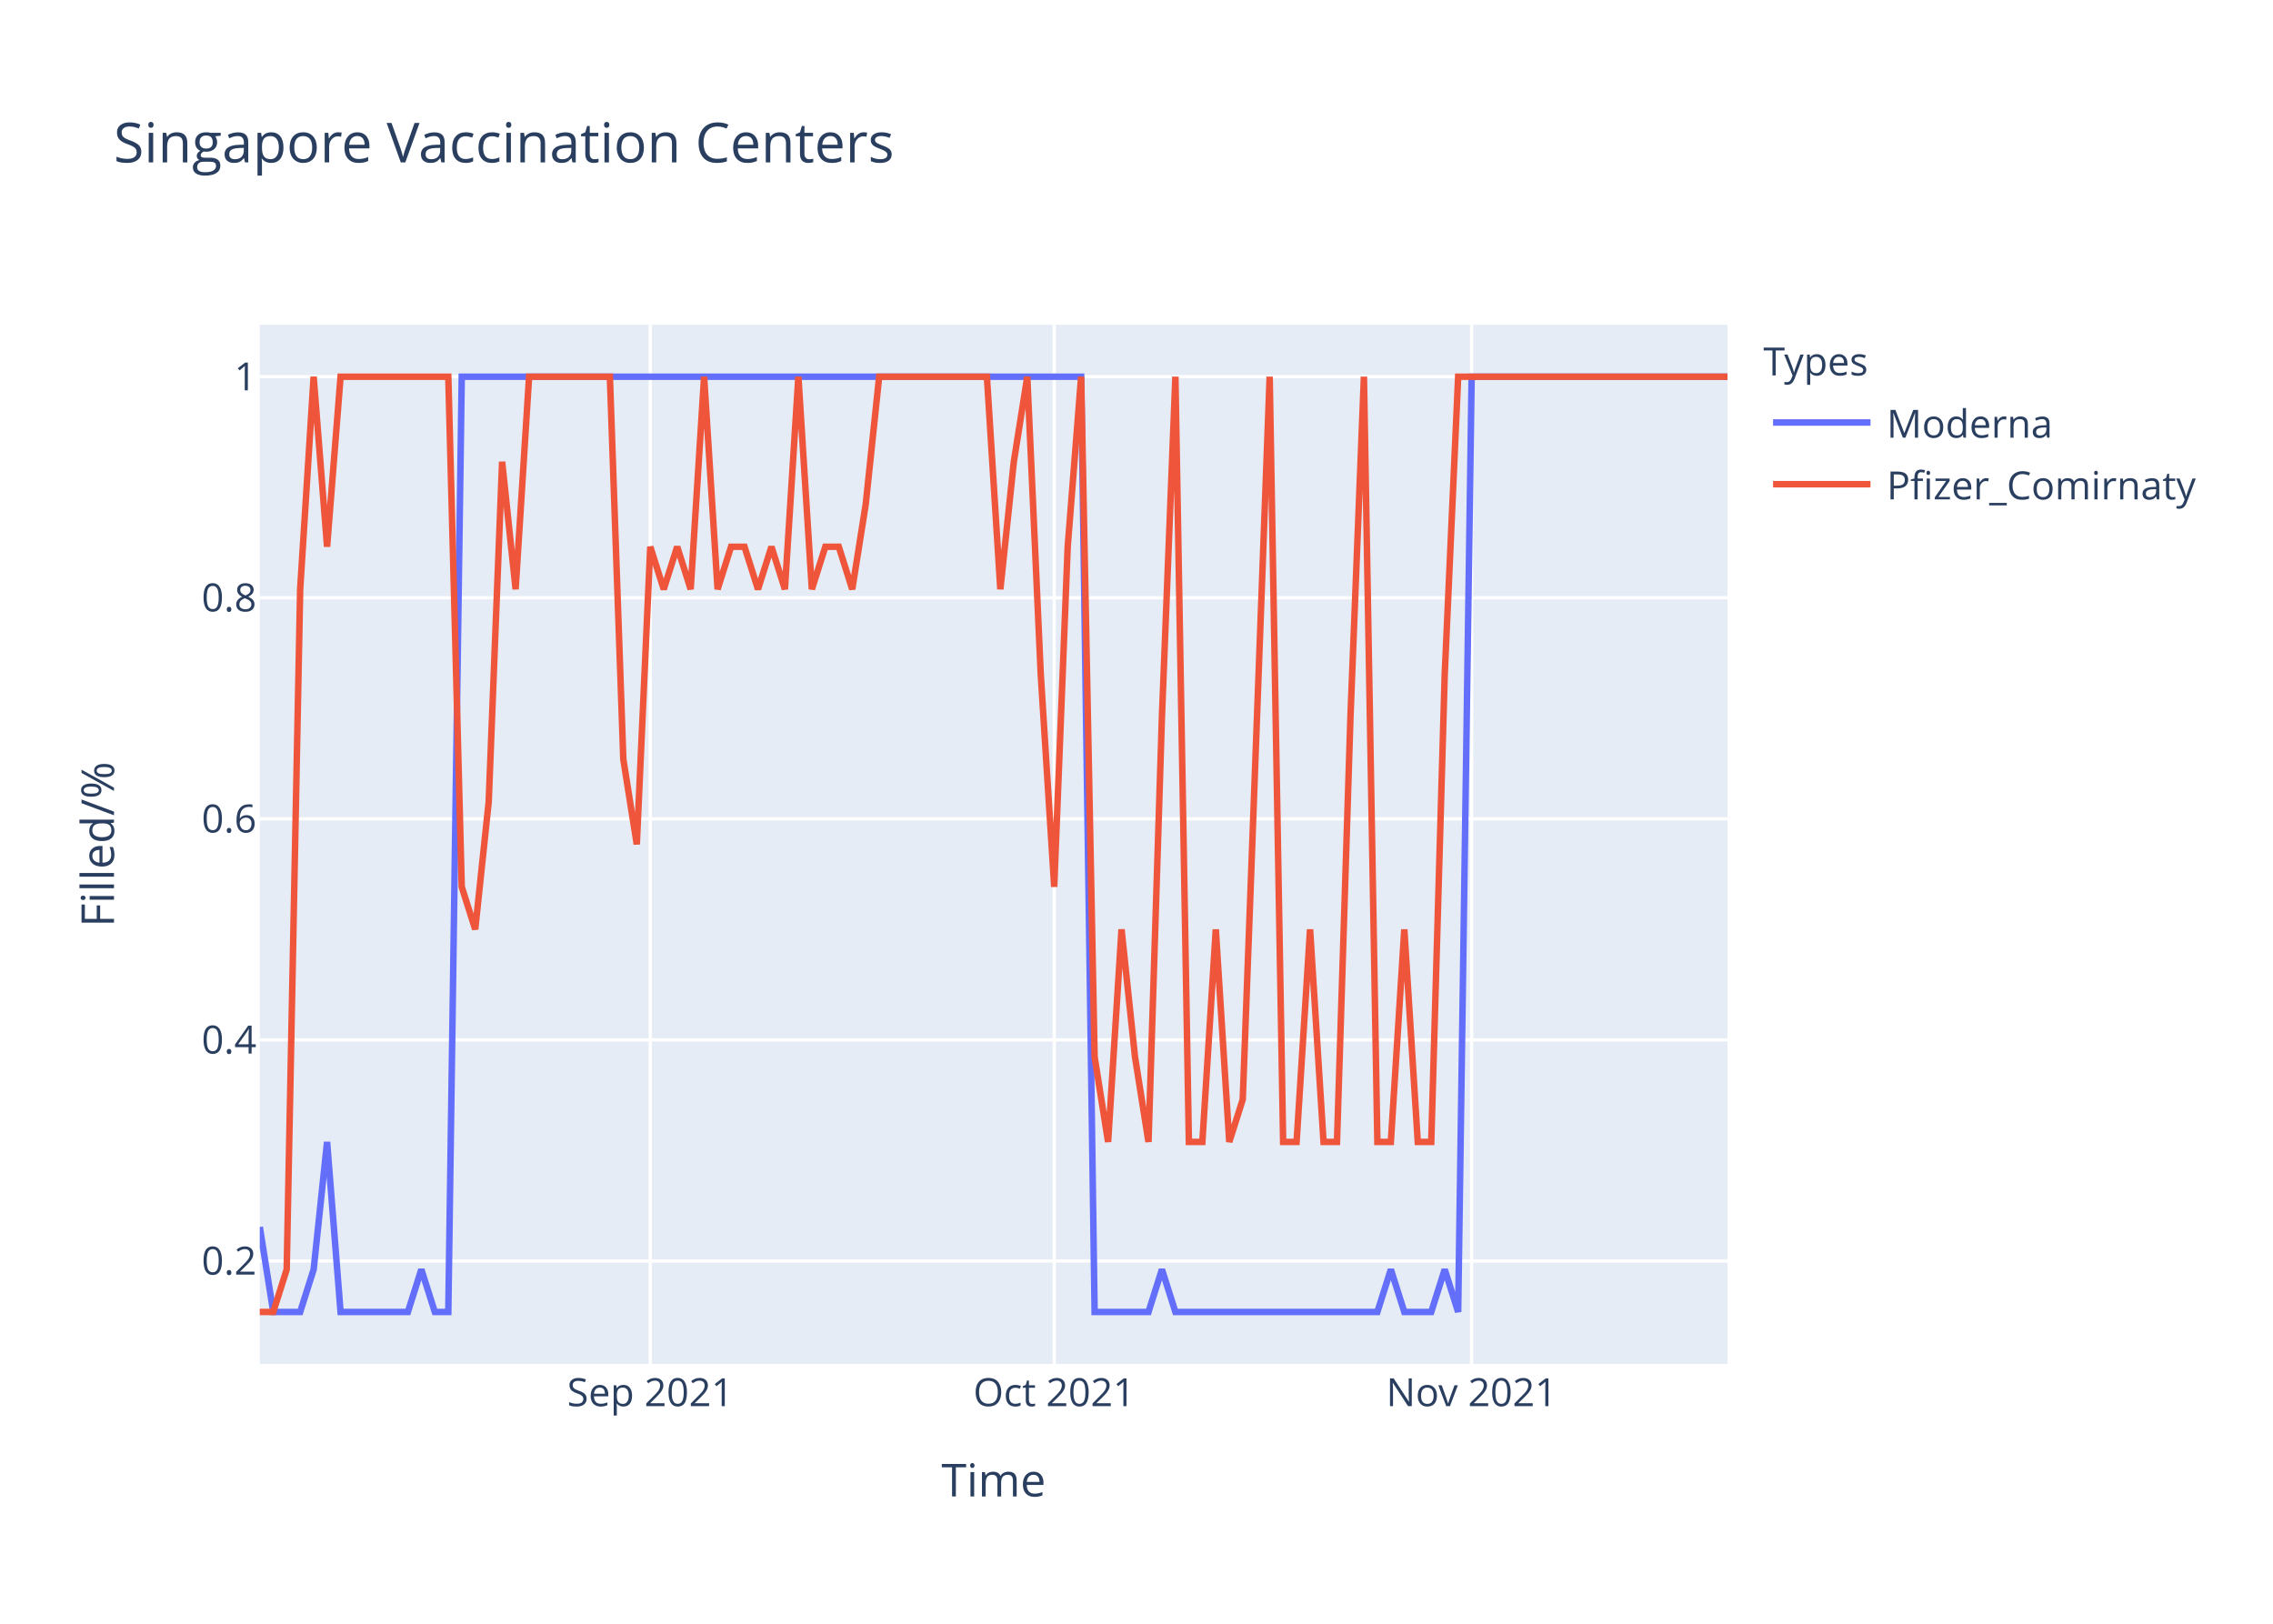
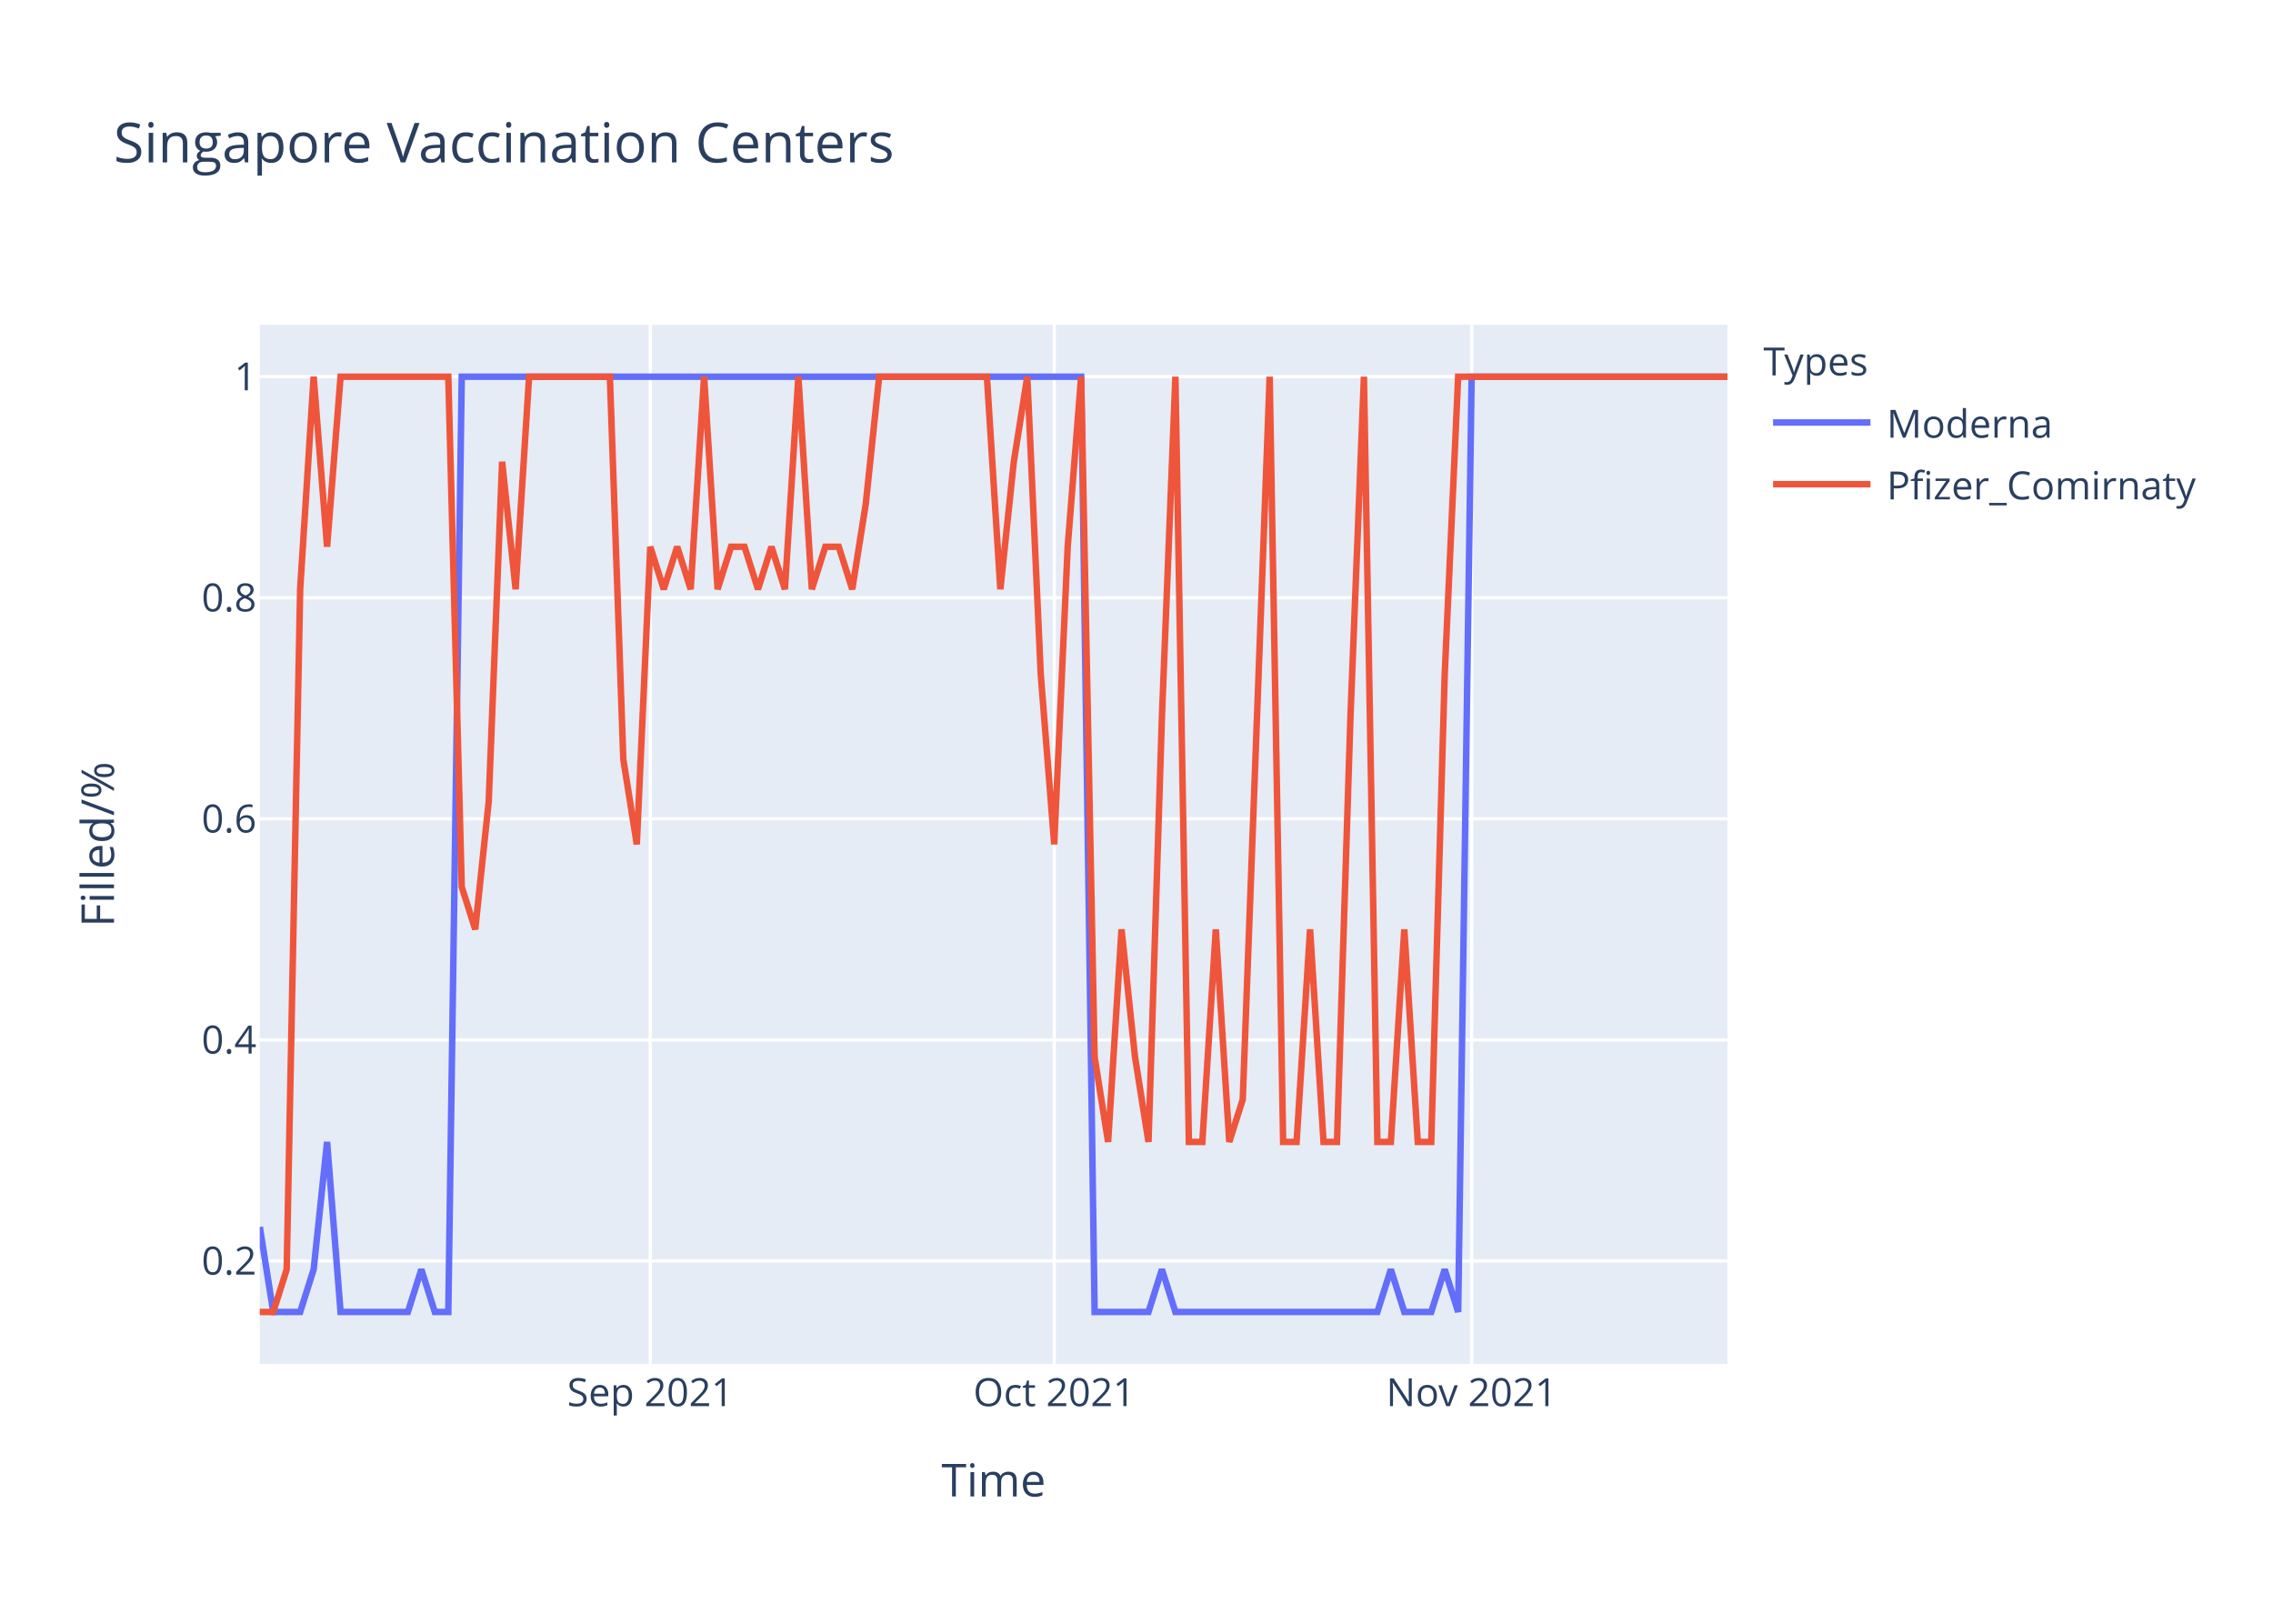
<svg xmlns="http://www.w3.org/2000/svg" class="main-svg" width="700" height="500" style="" viewBox="0 0 700 500">
  <rect x="0" y="0" width="700" height="500" style="fill: rgb(255, 255, 255); fill-opacity: 1;" />
-   <defs id="defs-cc4d08">
+   <defs id="defs-eb53df">
    <g class="clips">
-       <clipPath id="clipcc4d08xyplot" class="plotclip">
+       <clipPath id="clipeb53dfxyplot" class="plotclip">
        <rect width="452" height="320" />
      </clipPath>
-       <clipPath class="axesclip" id="clipcc4d08x">
+       <clipPath class="axesclip" id="clipeb53dfx">
        <rect x="80" y="0" width="452" height="500" />
      </clipPath>
-       <clipPath class="axesclip" id="clipcc4d08y">
+       <clipPath class="axesclip" id="clipeb53dfy">
        <rect x="0" y="100" width="700" height="320" />
      </clipPath>
-       <clipPath class="axesclip" id="clipcc4d08xy">
+       <clipPath class="axesclip" id="clipeb53dfxy">
        <rect x="80" y="100" width="452" height="320" />
      </clipPath>
    </g>
    <g class="gradients" />
  </defs>
  <g class="bglayer">
    <rect class="bg" x="80" y="100" width="452" height="320" style="fill: rgb(229, 236, 246); fill-opacity: 1; stroke-width: 0;" />
  </g>
  <g class="layer-below">
    <g class="imagelayer" />
    <g class="shapelayer" />
  </g>
  <g class="cartesianlayer">
    <g class="subplot xy">
      <g class="layer-subplot">
        <g class="shapelayer" />
        <g class="imagelayer" />
      </g>
      <g class="gridlayer">
        <g class="x">
          <path class="xgrid crisp" transform="translate(200.26,0)" d="M0,100v320" style="stroke: rgb(255, 255, 255); stroke-opacity: 1; stroke-width: 1px;" />
          <path class="xgrid crisp" transform="translate(324.66,0)" d="M0,100v320" style="stroke: rgb(255, 255, 255); stroke-opacity: 1; stroke-width: 1px;" />
          <path class="xgrid crisp" transform="translate(453.21,0)" d="M0,100v320" style="stroke: rgb(255, 255, 255); stroke-opacity: 1; stroke-width: 1px;" />
        </g>
        <g class="y">
          <path class="ygrid crisp" transform="translate(0,388.29)" d="M80,0h452" style="stroke: rgb(255, 255, 255); stroke-opacity: 1; stroke-width: 1px;" />
          <path class="ygrid crisp" transform="translate(0,320.22)" d="M80,0h452" style="stroke: rgb(255, 255, 255); stroke-opacity: 1; stroke-width: 1px;" />
          <path class="ygrid crisp" transform="translate(0,252.15)" d="M80,0h452" style="stroke: rgb(255, 255, 255); stroke-opacity: 1; stroke-width: 1px;" />
          <path class="ygrid crisp" transform="translate(0,184.07)" d="M80,0h452" style="stroke: rgb(255, 255, 255); stroke-opacity: 1; stroke-width: 1px;" />
          <path class="ygrid crisp" transform="translate(0,116)" d="M80,0h452" style="stroke: rgb(255, 255, 255); stroke-opacity: 1; stroke-width: 1px;" />
        </g>
      </g>
      <g class="zerolinelayer" />
      <path class="xlines-below" />
      <path class="ylines-below" />
      <g class="overlines-below" />
      <g class="xaxislayer-below" />
      <g class="yaxislayer-below" />
      <g class="overaxes-below" />
-       <g class="plot" transform="translate(80,100)" clip-path="url('#clipcc4d08xyplot')">
+       <g class="plot" transform="translate(80,100)" clip-path="url('#clipeb53dfxyplot')">
        <g class="scatterlayer mlayer">
-           <g class="trace scatter trace86957e" style="stroke-miterlimit: 2; opacity: 1;">
+           <g class="trace scatter tracefa7398" style="stroke-miterlimit: 2; opacity: 1;">
            <g class="fills" />
            <g class="errorbars" />
            <g class="lines">
              <path class="js-line" d="M0,277.82L4.15,304L8.29,304L12.44,304L16.59,290.91L20.73,251.64L24.88,304L45.61,304L49.76,290.91L53.91,304L58.06,304L62.2,16L66.35,16L252.95,16L257.1,304L273.69,304L277.83,290.91L281.98,304L286.13,304L344.18,304L348.33,290.91L352.48,304L356.62,304L360.77,304L364.92,290.91L369.06,304L373.21,16L452,16" style="vector-effect: non-scaling-stroke; fill: none; stroke: rgb(99, 110, 250); stroke-opacity: 1; stroke-width: 2px; opacity: 1;" />
            </g>
            <g class="points" />
            <g class="text" />
          </g>
-           <g class="trace scatter tracebd32f2" style="stroke-miterlimit: 2; opacity: 1;">
+           <g class="trace scatter trace50f508" style="stroke-miterlimit: 2; opacity: 1;">
            <g class="fills" />
            <g class="errorbars" />
            <g class="lines">
-               <path class="js-line" d="M0,304L4.15,304L8.29,290.91L12.44,81.45L16.59,16L20.73,68.36L24.88,16L58.06,16L62.2,173.09L66.35,186.18L70.5,146.91L74.64,42.18L78.79,81.45L82.94,16L87.08,16L107.82,16L111.96,133.82L116.11,160L120.26,68.36L124.4,81.45L128.55,68.36L132.7,81.45L136.84,16L140.99,81.45L145.14,68.36L149.28,68.36L153.43,81.45L157.58,68.36L161.72,81.45L165.87,16L170.02,81.45L174.17,68.36L178.31,68.36L182.46,81.45L186.61,55.27L190.75,16L194.9,16L223.93,16L228.07,81.45L232.22,42.18L236.37,16L240.51,107.64L244.66,173.09L248.81,68.36L252.95,16L257.1,225.45L261.25,251.64L265.39,186.18L269.54,225.45L273.69,251.64L277.83,120.73L281.98,16L286.13,251.64L290.28,251.64L294.42,186.18L298.57,251.64L302.72,238.55L311.01,16L315.16,251.64L319.3,251.64L323.45,186.18L327.6,251.64L331.74,251.64L335.89,120.73L340.04,16L344.18,251.64L348.33,251.64L352.48,186.18L356.62,251.64L360.77,251.64L364.92,107.64L369.06,16L373.21,16L452,16" style="vector-effect: non-scaling-stroke; fill: none; stroke: rgb(239, 85, 59); stroke-opacity: 1; stroke-width: 2px; opacity: 1;" />
+               <path class="js-line" d="M0,304L4.15,304L8.29,290.91L12.44,81.45L16.59,16L20.73,68.36L24.88,16L58.06,16L62.2,173.09L66.35,186.18L70.5,146.91L74.64,42.18L78.79,81.45L82.94,16L87.08,16L107.82,16L111.96,133.82L116.11,160L120.26,68.36L124.4,81.45L128.55,68.36L132.7,81.45L136.84,16L140.99,81.45L145.14,68.36L149.28,68.36L153.43,81.45L157.58,68.36L161.72,81.45L165.87,16L170.02,81.45L174.17,68.36L178.31,68.36L182.46,81.45L186.61,55.27L190.75,16L194.9,16L223.93,16L228.07,81.45L232.22,42.18L236.37,16L240.51,107.64L244.66,160L248.81,68.36L252.95,16L257.1,225.45L261.25,251.64L265.39,186.18L269.54,225.45L273.69,251.64L277.83,120.73L281.98,16L286.13,251.64L290.28,251.64L294.42,186.18L298.57,251.64L302.72,238.55L311.01,16L315.16,251.64L319.3,251.64L323.45,186.18L327.6,251.64L331.74,251.64L335.89,120.73L340.04,16L344.18,251.64L348.33,251.64L352.48,186.18L356.62,251.64L360.77,251.64L364.92,107.64L369.06,16L373.21,16L452,16" style="vector-effect: non-scaling-stroke; fill: none; stroke: rgb(239, 85, 59); stroke-opacity: 1; stroke-width: 2px; opacity: 1;" />
            </g>
            <g class="points" />
            <g class="text" />
          </g>
        </g>
      </g>
      <g class="overplot" />
      <path class="xlines-above crisp" d="M0,0" style="fill: none;" />
      <path class="ylines-above crisp" d="M0,0" style="fill: none;" />
      <g class="overlines-above" />
      <g class="xaxislayer-above">
        <g class="xtick">
          <text text-anchor="middle" x="0" y="433" transform="translate(200.26,0)" style="font-family: 'Open Sans', verdana, arial, sans-serif; font-size: 12px; fill: rgb(42, 63, 95); fill-opacity: 1; white-space: pre;">Sep 2021</text>
        </g>
        <g class="xtick">
          <text text-anchor="middle" x="0" y="433" transform="translate(324.66,0)" style="font-family: 'Open Sans', verdana, arial, sans-serif; font-size: 12px; fill: rgb(42, 63, 95); fill-opacity: 1; white-space: pre;">Oct 2021</text>
        </g>
        <g class="xtick">
          <text text-anchor="middle" x="0" y="433" transform="translate(453.21,0)" style="font-family: 'Open Sans', verdana, arial, sans-serif; font-size: 12px; fill: rgb(42, 63, 95); fill-opacity: 1; white-space: pre;">Nov 2021</text>
        </g>
      </g>
      <g class="yaxislayer-above">
        <g class="ytick">
          <text text-anchor="end" x="79" y="4.2" transform="translate(0,388.29)" style="font-family: 'Open Sans', verdana, arial, sans-serif; font-size: 12px; fill: rgb(42, 63, 95); fill-opacity: 1; white-space: pre;">0.2</text>
        </g>
        <g class="ytick">
          <text text-anchor="end" x="79" y="4.2" transform="translate(0,320.22)" style="font-family: 'Open Sans', verdana, arial, sans-serif; font-size: 12px; fill: rgb(42, 63, 95); fill-opacity: 1; white-space: pre;">0.4</text>
        </g>
        <g class="ytick">
          <text text-anchor="end" x="79" y="4.2" transform="translate(0,252.15)" style="font-family: 'Open Sans', verdana, arial, sans-serif; font-size: 12px; fill: rgb(42, 63, 95); fill-opacity: 1; white-space: pre;">0.6</text>
        </g>
        <g class="ytick">
          <text text-anchor="end" x="79" y="4.2" transform="translate(0,184.07)" style="font-family: 'Open Sans', verdana, arial, sans-serif; font-size: 12px; fill: rgb(42, 63, 95); fill-opacity: 1; white-space: pre;">0.8</text>
        </g>
        <g class="ytick">
          <text text-anchor="end" x="79" y="4.2" transform="translate(0,116)" style="font-family: 'Open Sans', verdana, arial, sans-serif; font-size: 12px; fill: rgb(42, 63, 95); fill-opacity: 1; white-space: pre;">1</text>
        </g>
      </g>
      <g class="overaxes-above" />
    </g>
  </g>
  <g class="polarlayer" />
  <g class="ternarylayer" />
  <g class="geolayer" />
  <g class="funnelarealayer" />
  <g class="pielayer" />
  <g class="treemaplayer" />
  <g class="sunburstlayer" />
  <g class="glimages" />
-   <defs id="topdefs-cc4d08">
+   <defs id="topdefs-eb53df">
    <g class="clips" />
-     <clipPath id="legendcc4d08">
+     <clipPath id="legendeb53df">
      <rect width="147" height="64" x="0" y="0" />
    </clipPath>
  </defs>
  <g class="layer-above">
    <g class="imagelayer" />
    <g class="shapelayer" />
  </g>
  <g class="infolayer">
    <g class="legend" pointer-events="all" transform="translate(541.04,100)">
      <rect class="bg" shape-rendering="crispEdges" width="147" height="64" x="0" y="0" style="stroke: rgb(68, 68, 68); stroke-opacity: 1; fill: rgb(255, 255, 255); fill-opacity: 1; stroke-width: 0px;" />
-       <g class="scrollbox" transform="" clip-path="url('#legendcc4d08')">
+       <g class="scrollbox" transform="" clip-path="url('#legendeb53df')">
        <text class="legendtitletext" text-anchor="start" x="2" y="15.6" style="font-family: 'Open Sans', verdana, arial, sans-serif; font-size: 12px; fill: rgb(42, 63, 95); fill-opacity: 1; white-space: pre;">Types</text>
        <g class="groups" transform="">
          <g class="traces" transform="translate(0,30.1)" style="opacity: 1;">
            <text class="legendtext" text-anchor="start" x="40" y="4.68" style="font-family: 'Open Sans', verdana, arial, sans-serif; font-size: 12px; fill: rgb(42, 63, 95); fill-opacity: 1; white-space: pre;">Moderna</text>
            <g class="layers" style="opacity: 1;">
              <g class="legendfill" />
              <g class="legendlines">
                <path class="js-line" d="M5,0h30" style="fill: none; stroke: rgb(99, 110, 250); stroke-opacity: 1; stroke-width: 2px;" />
              </g>
              <g class="legendsymbols">
                <g class="legendpoints" />
              </g>
            </g>
            <rect class="legendtoggle" x="0" y="-9.5" width="141.656" height="19" style="fill: rgb(0, 0, 0); fill-opacity: 0;" />
          </g>
        </g>
        <g class="groups" transform="">
          <g class="traces" transform="translate(0,49.1)" style="opacity: 1;">
            <text class="legendtext" text-anchor="start" x="40" y="4.68" style="font-family: 'Open Sans', verdana, arial, sans-serif; font-size: 12px; fill: rgb(42, 63, 95); fill-opacity: 1; white-space: pre;">Pfizer_Comirnaty</text>
            <g class="layers" style="opacity: 1;">
              <g class="legendfill" />
              <g class="legendlines">
                <path class="js-line" d="M5,0h30" style="fill: none; stroke: rgb(239, 85, 59); stroke-opacity: 1; stroke-width: 2px;" />
              </g>
              <g class="legendsymbols">
                <g class="legendpoints" />
              </g>
            </g>
            <rect class="legendtoggle" x="0" y="-9.5" width="141.656" height="19" style="fill: rgb(0, 0, 0); fill-opacity: 0;" />
          </g>
        </g>
      </g>
      <rect class="scrollbar" rx="20" ry="3" width="0" height="0" x="0" y="0" style="fill: rgb(128, 139, 164); fill-opacity: 1;" />
    </g>
    <g class="g-gtitle">
      <text class="gtitle" x="35" y="50" text-anchor="start" dy="0em" style="font-family: 'Open Sans', verdana, arial, sans-serif; font-size: 17px; fill: rgb(42, 63, 95); opacity: 1; font-weight: normal; white-space: pre;">Singapore Vaccination Centers</text>
    </g>
    <g class="g-xtitle">
      <text class="xtitle" x="306" y="460.8" text-anchor="middle" style="font-family: 'Open Sans', verdana, arial, sans-serif; font-size: 14px; fill: rgb(42, 63, 95); opacity: 1; font-weight: normal; white-space: pre;">Time</text>
    </g>
    <g class="g-ytitle">
      <text class="ytitle" transform="rotate(-90,35.10625,260)" x="35.106" y="260" text-anchor="middle" style="font-family: 'Open Sans', verdana, arial, sans-serif; font-size: 14px; fill: rgb(42, 63, 95); opacity: 1; font-weight: normal; white-space: pre;">Filled/%</text>
    </g>
  </g>
</svg>
